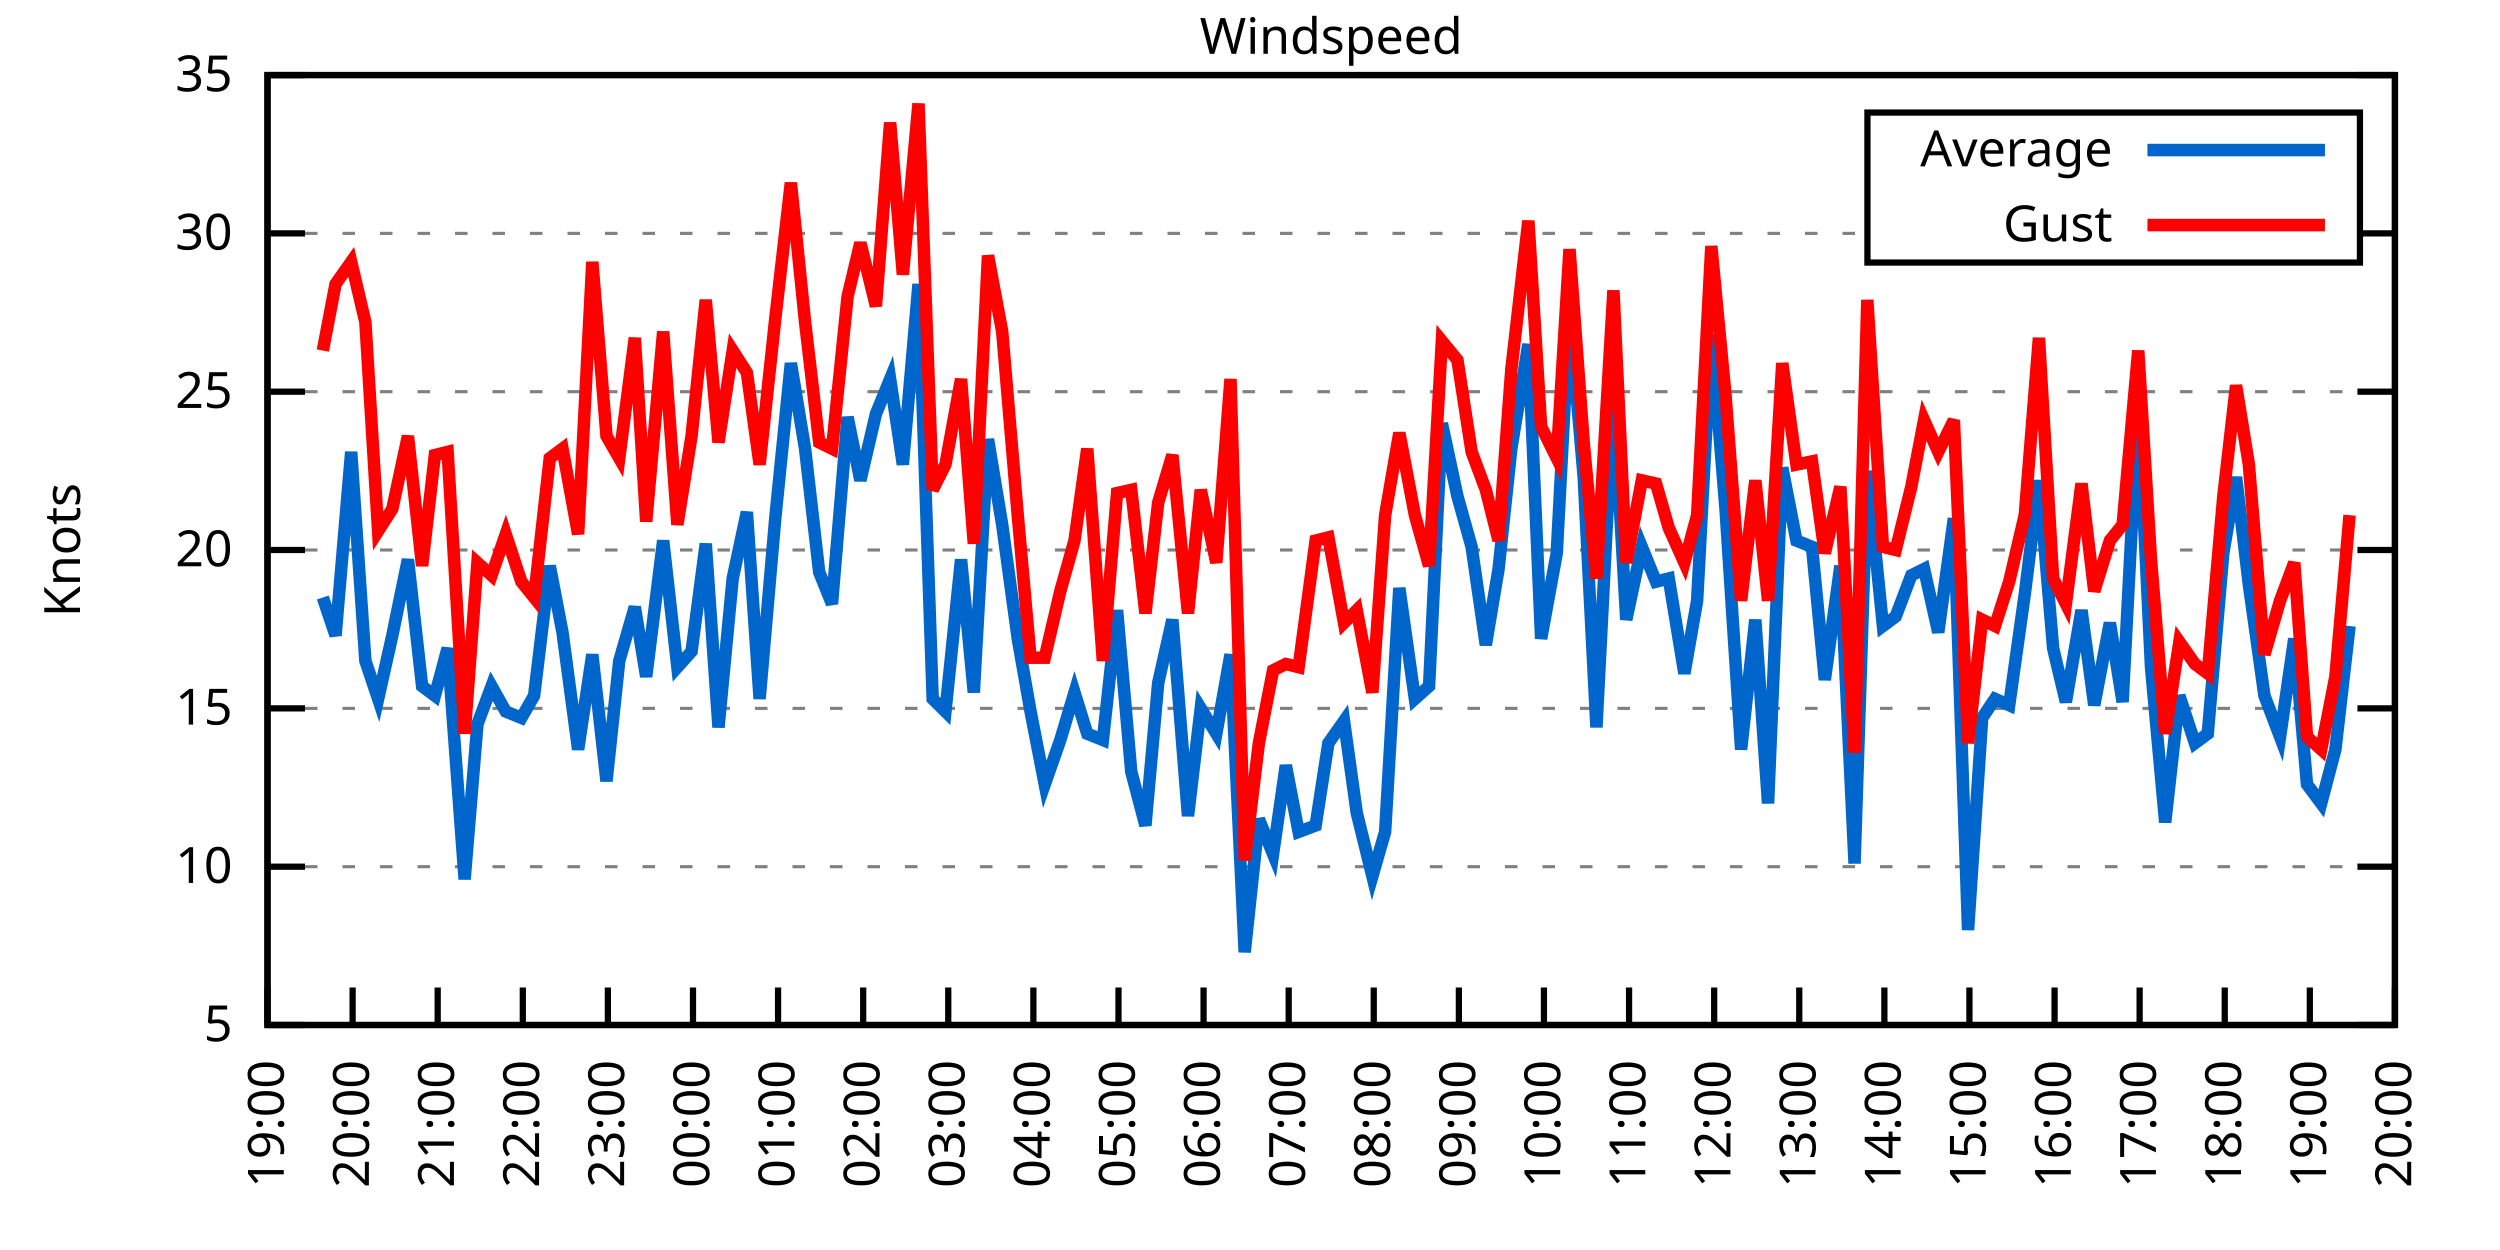
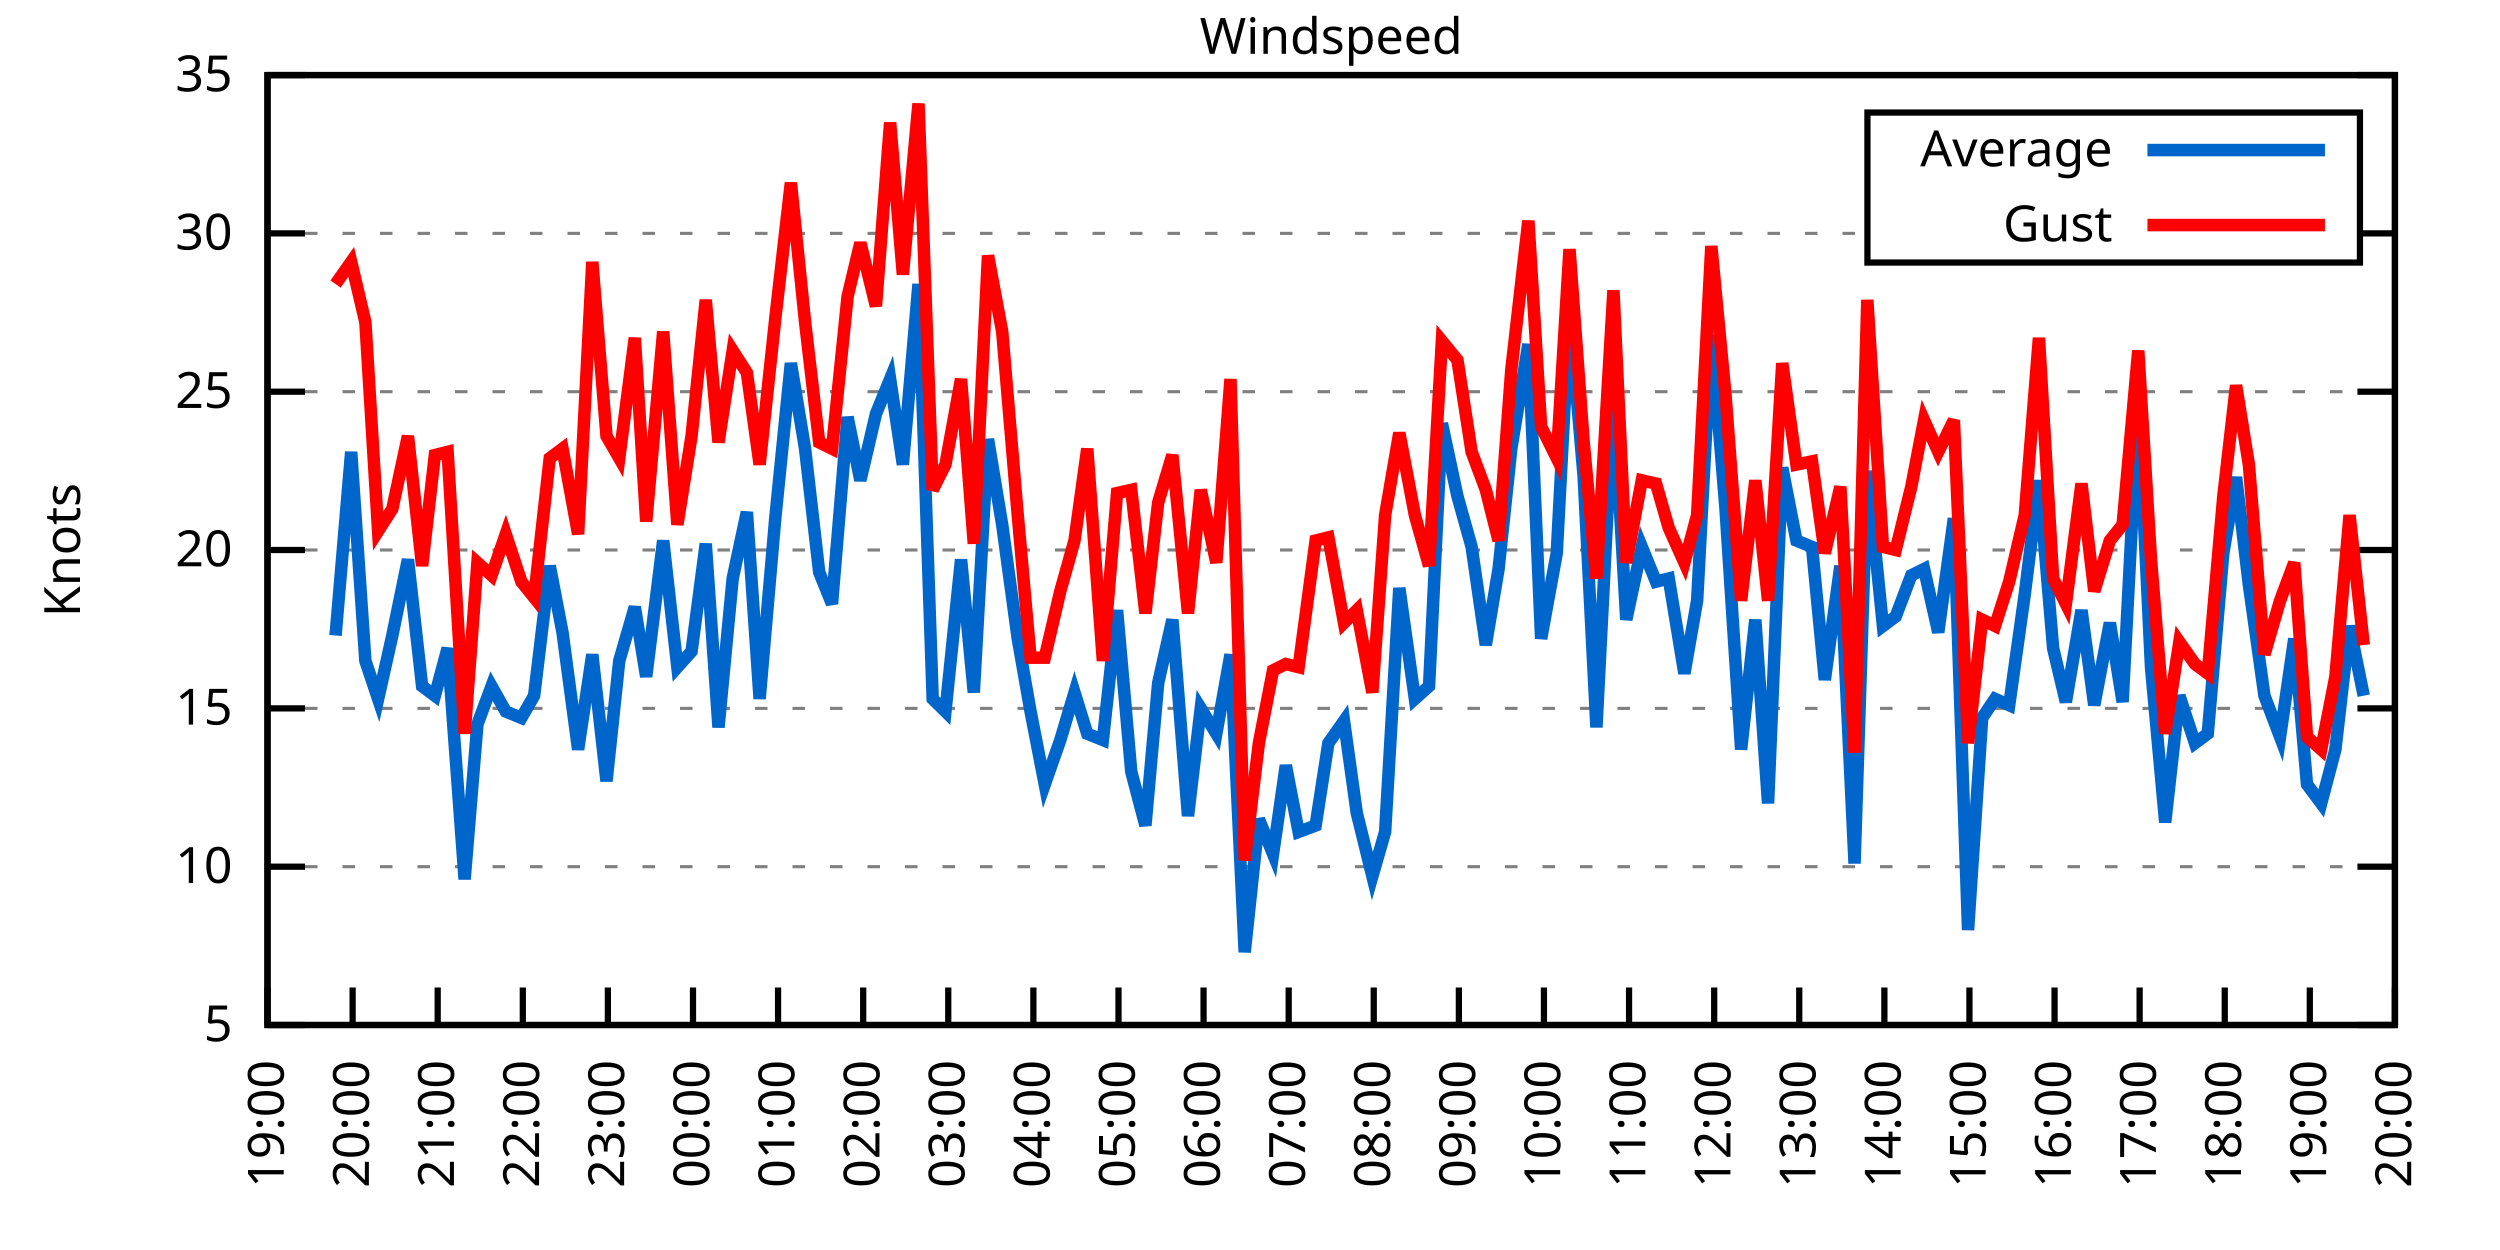
<svg xmlns="http://www.w3.org/2000/svg" xmlns:xlink="http://www.w3.org/1999/xlink" width="400" height="200" viewBox="0 0 400 200">
  <g id="gnuplot_canvas">
    <rect x="0" y="0" width="400" height="200" fill="none" />
    <defs>
      <circle id="gpDot" r="0.5" stroke-width="0.5" stroke="currentColor" />
      <path id="gpPt0" stroke-width="0.333" stroke="currentColor" d="M-1,0 h2 M0,-1 v2" />
      <path id="gpPt1" stroke-width="0.333" stroke="currentColor" d="M-1,-1 L1,1 M1,-1 L-1,1" />
      <path id="gpPt2" stroke-width="0.333" stroke="currentColor" d="M-1,0 L1,0 M0,-1 L0,1 M-1,-1 L1,1 M-1,1 L1,-1" />
      <rect id="gpPt3" stroke-width="0.333" stroke="currentColor" x="-1" y="-1" width="2" height="2" />
      <rect id="gpPt4" stroke-width="0.333" stroke="currentColor" fill="currentColor" x="-1" y="-1" width="2" height="2" />
      <circle id="gpPt5" stroke-width="0.333" stroke="currentColor" cx="0" cy="0" r="1" />
      <use xlink:href="#gpPt5" id="gpPt6" fill="currentColor" stroke="none" />
      <path id="gpPt7" stroke-width="0.333" stroke="currentColor" d="M0,-1.33 L-1.33,0.67 L1.33,0.67 z" />
      <use xlink:href="#gpPt7" id="gpPt8" fill="currentColor" stroke="none" />
      <use xlink:href="#gpPt7" id="gpPt9" stroke="currentColor" transform="rotate(180)" />
      <use xlink:href="#gpPt9" id="gpPt10" fill="currentColor" stroke="none" />
      <use xlink:href="#gpPt3" id="gpPt11" stroke="currentColor" transform="rotate(45)" />
      <use xlink:href="#gpPt11" id="gpPt12" fill="currentColor" stroke="none" />
      <path id="gpPt13" stroke-width="0.333" stroke="currentColor" d="M0,1.330 L1.265,0.411 L0.782,-1.067 L-0.782,-1.076 L-1.265,0.411 z" />
      <use xlink:href="#gpPt13" id="gpPt14" fill="currentColor" stroke="none" />
      <filter id="textbox" filterUnits="objectBoundingBox" x="0" y="0" height="1" width="1">
        <feFlood flood-color="white" flood-opacity="1" result="bgnd" />
        <feComposite in="SourceGraphic" in2="bgnd" operator="atop" />
      </filter>
      <filter id="greybox" filterUnits="objectBoundingBox" x="0" y="0" height="1" width="1">
        <feFlood flood-color="lightgrey" flood-opacity="1" result="grey" />
        <feComposite in="SourceGraphic" in2="grey" operator="atop" />
      </filter>
    </defs>
    <g fill="none" color="white" stroke="currentColor" stroke-width="1.00" stroke-linecap="butt" stroke-linejoin="miter">
</g>
    <g fill="none" color="black" stroke="currentColor" stroke-width="1.00" stroke-linecap="butt" stroke-linejoin="miter">
      <g stroke="none" shape-rendering="crispEdges">
        <polygon fill="rgb(255, 255, 255)" points="42.80,164.00 383.18,164.00 383.18,12.02 42.80,12.02 " />
      </g>
    </g>
    <g fill="none" color="black" stroke="currentColor" stroke-width="1.00" stroke-linecap="butt" stroke-linejoin="miter">
</g>
    <g fill="none" color="black" stroke="black" stroke-width="0.50" stroke-linecap="butt" stroke-linejoin="miter">
</g>
    <g fill="none" color="gray" stroke="currentColor" stroke-width="0.50" stroke-linecap="butt" stroke-linejoin="miter">
      <path stroke="gray" stroke-dasharray="2,4" class="gridline" d="M42.80,164.00 L383.19,164.00  " />
    </g>
    <g fill="none" color="gray" stroke="gray" stroke-width="1.00" stroke-linecap="butt" stroke-linejoin="miter">
</g>
    <g fill="none" color="black" stroke="currentColor" stroke-width="1.00" stroke-linecap="butt" stroke-linejoin="miter">
      <path stroke="black" d="M42.80,164.00 L48.80,164.00 M383.19,164.00 L377.19,164.00  " />
      <g transform="translate(37.20,166.60)" stroke="none" fill="black" font-family="Sans" font-size="8.00" text-anchor="end">
        <text>
          <tspan font-family="Sans"> 5</tspan>
        </text>
      </g>
    </g>
    <g fill="none" color="black" stroke="currentColor" stroke-width="1.00" stroke-linecap="butt" stroke-linejoin="miter">
</g>
    <g fill="none" color="black" stroke="black" stroke-width="0.50" stroke-linecap="butt" stroke-linejoin="miter">
</g>
    <g fill="none" color="gray" stroke="currentColor" stroke-width="0.50" stroke-linecap="butt" stroke-linejoin="miter">
      <path stroke="gray" stroke-dasharray="2,4" class="gridline" d="M42.80,138.67 L383.19,138.67  " />
    </g>
    <g fill="none" color="gray" stroke="gray" stroke-width="1.00" stroke-linecap="butt" stroke-linejoin="miter">
</g>
    <g fill="none" color="black" stroke="currentColor" stroke-width="1.00" stroke-linecap="butt" stroke-linejoin="miter">
      <path stroke="black" d="M42.80,138.67 L48.80,138.67 M383.19,138.67 L377.19,138.67  " />
      <g transform="translate(37.20,141.27)" stroke="none" fill="black" font-family="Sans" font-size="8.00" text-anchor="end">
        <text>
          <tspan font-family="Sans"> 10</tspan>
        </text>
      </g>
    </g>
    <g fill="none" color="black" stroke="currentColor" stroke-width="1.00" stroke-linecap="butt" stroke-linejoin="miter">
</g>
    <g fill="none" color="black" stroke="black" stroke-width="0.50" stroke-linecap="butt" stroke-linejoin="miter">
</g>
    <g fill="none" color="gray" stroke="currentColor" stroke-width="0.50" stroke-linecap="butt" stroke-linejoin="miter">
      <path stroke="gray" stroke-dasharray="2,4" class="gridline" d="M42.80,113.34 L383.19,113.34  " />
    </g>
    <g fill="none" color="gray" stroke="gray" stroke-width="1.00" stroke-linecap="butt" stroke-linejoin="miter">
</g>
    <g fill="none" color="black" stroke="currentColor" stroke-width="1.00" stroke-linecap="butt" stroke-linejoin="miter">
      <path stroke="black" d="M42.80,113.34 L48.80,113.34 M383.19,113.34 L377.19,113.34  " />
      <g transform="translate(37.20,115.94)" stroke="none" fill="black" font-family="Sans" font-size="8.00" text-anchor="end">
        <text>
          <tspan font-family="Sans"> 15</tspan>
        </text>
      </g>
    </g>
    <g fill="none" color="black" stroke="currentColor" stroke-width="1.00" stroke-linecap="butt" stroke-linejoin="miter">
</g>
    <g fill="none" color="black" stroke="black" stroke-width="0.50" stroke-linecap="butt" stroke-linejoin="miter">
</g>
    <g fill="none" color="gray" stroke="currentColor" stroke-width="0.50" stroke-linecap="butt" stroke-linejoin="miter">
      <path stroke="gray" stroke-dasharray="2,4" class="gridline" d="M42.80,88.00 L383.19,88.00  " />
    </g>
    <g fill="none" color="gray" stroke="gray" stroke-width="1.00" stroke-linecap="butt" stroke-linejoin="miter">
</g>
    <g fill="none" color="black" stroke="currentColor" stroke-width="1.00" stroke-linecap="butt" stroke-linejoin="miter">
      <path stroke="black" d="M42.80,88.00 L48.80,88.00 M383.19,88.00 L377.19,88.00  " />
      <g transform="translate(37.20,90.60)" stroke="none" fill="black" font-family="Sans" font-size="8.00" text-anchor="end">
        <text>
          <tspan font-family="Sans"> 20</tspan>
        </text>
      </g>
    </g>
    <g fill="none" color="black" stroke="currentColor" stroke-width="1.00" stroke-linecap="butt" stroke-linejoin="miter">
</g>
    <g fill="none" color="black" stroke="black" stroke-width="0.50" stroke-linecap="butt" stroke-linejoin="miter">
</g>
    <g fill="none" color="gray" stroke="currentColor" stroke-width="0.50" stroke-linecap="butt" stroke-linejoin="miter">
      <path stroke="gray" stroke-dasharray="2,4" class="gridline" d="M42.80,62.67 L383.19,62.67  " />
    </g>
    <g fill="none" color="gray" stroke="gray" stroke-width="1.00" stroke-linecap="butt" stroke-linejoin="miter">
</g>
    <g fill="none" color="black" stroke="currentColor" stroke-width="1.00" stroke-linecap="butt" stroke-linejoin="miter">
      <path stroke="black" d="M42.80,62.67 L48.80,62.67 M383.19,62.67 L377.19,62.67  " />
      <g transform="translate(37.20,65.27)" stroke="none" fill="black" font-family="Sans" font-size="8.00" text-anchor="end">
        <text>
          <tspan font-family="Sans"> 25</tspan>
        </text>
      </g>
    </g>
    <g fill="none" color="black" stroke="currentColor" stroke-width="1.00" stroke-linecap="butt" stroke-linejoin="miter">
</g>
    <g fill="none" color="black" stroke="black" stroke-width="0.50" stroke-linecap="butt" stroke-linejoin="miter">
</g>
    <g fill="none" color="gray" stroke="currentColor" stroke-width="0.50" stroke-linecap="butt" stroke-linejoin="miter">
      <path stroke="gray" stroke-dasharray="2,4" class="gridline" d="M42.80,37.34 L298.79,37.34 M377.59,37.34 L383.19,37.34  " />
    </g>
    <g fill="none" color="gray" stroke="gray" stroke-width="1.00" stroke-linecap="butt" stroke-linejoin="miter">
</g>
    <g fill="none" color="black" stroke="currentColor" stroke-width="1.00" stroke-linecap="butt" stroke-linejoin="miter">
      <path stroke="black" d="M42.80,37.34 L48.80,37.34 M383.19,37.34 L377.19,37.34  " />
      <g transform="translate(37.20,39.94)" stroke="none" fill="black" font-family="Sans" font-size="8.00" text-anchor="end">
        <text>
          <tspan font-family="Sans"> 30</tspan>
        </text>
      </g>
    </g>
    <g fill="none" color="black" stroke="currentColor" stroke-width="1.00" stroke-linecap="butt" stroke-linejoin="miter">
</g>
    <g fill="none" color="black" stroke="black" stroke-width="0.50" stroke-linecap="butt" stroke-linejoin="miter">
</g>
    <g fill="none" color="gray" stroke="currentColor" stroke-width="0.50" stroke-linecap="butt" stroke-linejoin="miter">
      <path stroke="gray" stroke-dasharray="2,4" class="gridline" d="M42.80,12.01 L383.19,12.01  " />
    </g>
    <g fill="none" color="gray" stroke="gray" stroke-width="1.00" stroke-linecap="butt" stroke-linejoin="miter">
</g>
    <g fill="none" color="black" stroke="currentColor" stroke-width="1.00" stroke-linecap="butt" stroke-linejoin="miter">
      <path stroke="black" d="M42.80,12.01 L48.80,12.01 M383.19,12.01 L377.19,12.01  " />
      <g transform="translate(37.20,14.61)" stroke="none" fill="black" font-family="Sans" font-size="8.00" text-anchor="end">
        <text>
          <tspan font-family="Sans"> 35</tspan>
        </text>
      </g>
    </g>
    <g fill="none" color="black" stroke="currentColor" stroke-width="1.00" stroke-linecap="butt" stroke-linejoin="miter">
      <path stroke="black" d="M42.80,164.00 L42.80,158.00  " />
      <g transform="translate(45.40,169.60) rotate(270.00)" stroke="none" fill="black" font-family="Sans" font-size="8.00" text-anchor="end">
        <text>
          <tspan font-family="Sans">19:00</tspan>
        </text>
      </g>
    </g>
    <g fill="none" color="black" stroke="currentColor" stroke-width="1.00" stroke-linecap="butt" stroke-linejoin="miter">
      <path stroke="black" d="M56.42,164.00 L56.42,158.00  " />
      <g transform="translate(59.02,169.60) rotate(270.00)" stroke="none" fill="black" font-family="Sans" font-size="8.00" text-anchor="end">
        <text>
          <tspan font-family="Sans">20:00</tspan>
        </text>
      </g>
    </g>
    <g fill="none" color="black" stroke="currentColor" stroke-width="1.00" stroke-linecap="butt" stroke-linejoin="miter">
      <path stroke="black" d="M70.03,164.00 L70.03,158.00  " />
      <g transform="translate(72.63,169.60) rotate(270.00)" stroke="none" fill="black" font-family="Sans" font-size="8.00" text-anchor="end">
        <text>
          <tspan font-family="Sans">21:00</tspan>
        </text>
      </g>
    </g>
    <g fill="none" color="black" stroke="currentColor" stroke-width="1.00" stroke-linecap="butt" stroke-linejoin="miter">
      <path stroke="black" d="M83.65,164.00 L83.65,158.00  " />
      <g transform="translate(86.25,169.60) rotate(270.00)" stroke="none" fill="black" font-family="Sans" font-size="8.00" text-anchor="end">
        <text>
          <tspan font-family="Sans">22:00</tspan>
        </text>
      </g>
    </g>
    <g fill="none" color="black" stroke="currentColor" stroke-width="1.00" stroke-linecap="butt" stroke-linejoin="miter">
      <path stroke="black" d="M97.26,164.00 L97.26,158.00  " />
      <g transform="translate(99.86,169.60) rotate(270.00)" stroke="none" fill="black" font-family="Sans" font-size="8.00" text-anchor="end">
        <text>
          <tspan font-family="Sans">23:00</tspan>
        </text>
      </g>
    </g>
    <g fill="none" color="black" stroke="currentColor" stroke-width="1.00" stroke-linecap="butt" stroke-linejoin="miter">
      <path stroke="black" d="M110.88,164.00 L110.88,158.00  " />
      <g transform="translate(113.48,169.60) rotate(270.00)" stroke="none" fill="black" font-family="Sans" font-size="8.00" text-anchor="end">
        <text>
          <tspan font-family="Sans">00:00</tspan>
        </text>
      </g>
    </g>
    <g fill="none" color="black" stroke="currentColor" stroke-width="1.00" stroke-linecap="butt" stroke-linejoin="miter">
      <path stroke="black" d="M124.49,164.00 L124.49,158.00  " />
      <g transform="translate(127.09,169.60) rotate(270.00)" stroke="none" fill="black" font-family="Sans" font-size="8.00" text-anchor="end">
        <text>
          <tspan font-family="Sans">01:00</tspan>
        </text>
      </g>
    </g>
    <g fill="none" color="black" stroke="currentColor" stroke-width="1.00" stroke-linecap="butt" stroke-linejoin="miter">
      <path stroke="black" d="M138.11,164.00 L138.11,158.00  " />
      <g transform="translate(140.71,169.60) rotate(270.00)" stroke="none" fill="black" font-family="Sans" font-size="8.00" text-anchor="end">
        <text>
          <tspan font-family="Sans">02:00</tspan>
        </text>
      </g>
    </g>
    <g fill="none" color="black" stroke="currentColor" stroke-width="1.00" stroke-linecap="butt" stroke-linejoin="miter">
      <path stroke="black" d="M151.72,164.00 L151.72,158.00  " />
      <g transform="translate(154.32,169.60) rotate(270.00)" stroke="none" fill="black" font-family="Sans" font-size="8.00" text-anchor="end">
        <text>
          <tspan font-family="Sans">03:00</tspan>
        </text>
      </g>
    </g>
    <g fill="none" color="black" stroke="currentColor" stroke-width="1.00" stroke-linecap="butt" stroke-linejoin="miter">
      <path stroke="black" d="M165.34,164.00 L165.34,158.00  " />
      <g transform="translate(167.94,169.60) rotate(270.00)" stroke="none" fill="black" font-family="Sans" font-size="8.00" text-anchor="end">
        <text>
          <tspan font-family="Sans">04:00</tspan>
        </text>
      </g>
    </g>
    <g fill="none" color="black" stroke="currentColor" stroke-width="1.00" stroke-linecap="butt" stroke-linejoin="miter">
      <path stroke="black" d="M178.96,164.00 L178.96,158.00  " />
      <g transform="translate(181.56,169.60) rotate(270.00)" stroke="none" fill="black" font-family="Sans" font-size="8.00" text-anchor="end">
        <text>
          <tspan font-family="Sans">05:00</tspan>
        </text>
      </g>
    </g>
    <g fill="none" color="black" stroke="currentColor" stroke-width="1.00" stroke-linecap="butt" stroke-linejoin="miter">
      <path stroke="black" d="M192.57,164.00 L192.57,158.00  " />
      <g transform="translate(195.17,169.60) rotate(270.00)" stroke="none" fill="black" font-family="Sans" font-size="8.00" text-anchor="end">
        <text>
          <tspan font-family="Sans">06:00</tspan>
        </text>
      </g>
    </g>
    <g fill="none" color="black" stroke="currentColor" stroke-width="1.00" stroke-linecap="butt" stroke-linejoin="miter">
      <path stroke="black" d="M206.19,164.00 L206.19,158.00  " />
      <g transform="translate(208.79,169.60) rotate(270.00)" stroke="none" fill="black" font-family="Sans" font-size="8.00" text-anchor="end">
        <text>
          <tspan font-family="Sans">07:00</tspan>
        </text>
      </g>
    </g>
    <g fill="none" color="black" stroke="currentColor" stroke-width="1.00" stroke-linecap="butt" stroke-linejoin="miter">
      <path stroke="black" d="M219.80,164.00 L219.80,158.00  " />
      <g transform="translate(222.40,169.60) rotate(270.00)" stroke="none" fill="black" font-family="Sans" font-size="8.00" text-anchor="end">
        <text>
          <tspan font-family="Sans">08:00</tspan>
        </text>
      </g>
    </g>
    <g fill="none" color="black" stroke="currentColor" stroke-width="1.00" stroke-linecap="butt" stroke-linejoin="miter">
      <path stroke="black" d="M233.42,164.00 L233.42,158.00  " />
      <g transform="translate(236.02,169.60) rotate(270.00)" stroke="none" fill="black" font-family="Sans" font-size="8.00" text-anchor="end">
        <text>
          <tspan font-family="Sans">09:00</tspan>
        </text>
      </g>
    </g>
    <g fill="none" color="black" stroke="currentColor" stroke-width="1.00" stroke-linecap="butt" stroke-linejoin="miter">
      <path stroke="black" d="M247.03,164.00 L247.03,158.00  " />
      <g transform="translate(249.63,169.60) rotate(270.00)" stroke="none" fill="black" font-family="Sans" font-size="8.00" text-anchor="end">
        <text>
          <tspan font-family="Sans">10:00</tspan>
        </text>
      </g>
    </g>
    <g fill="none" color="black" stroke="currentColor" stroke-width="1.00" stroke-linecap="butt" stroke-linejoin="miter">
      <path stroke="black" d="M260.65,164.00 L260.65,158.00  " />
      <g transform="translate(263.25,169.60) rotate(270.00)" stroke="none" fill="black" font-family="Sans" font-size="8.00" text-anchor="end">
        <text>
          <tspan font-family="Sans">11:00</tspan>
        </text>
      </g>
    </g>
    <g fill="none" color="black" stroke="currentColor" stroke-width="1.00" stroke-linecap="butt" stroke-linejoin="miter">
      <path stroke="black" d="M274.27,164.00 L274.27,158.00  " />
      <g transform="translate(276.87,169.60) rotate(270.00)" stroke="none" fill="black" font-family="Sans" font-size="8.00" text-anchor="end">
        <text>
          <tspan font-family="Sans">12:00</tspan>
        </text>
      </g>
    </g>
    <g fill="none" color="black" stroke="currentColor" stroke-width="1.00" stroke-linecap="butt" stroke-linejoin="miter">
      <path stroke="black" d="M287.88,164.00 L287.88,158.00  " />
      <g transform="translate(290.48,169.60) rotate(270.00)" stroke="none" fill="black" font-family="Sans" font-size="8.00" text-anchor="end">
        <text>
          <tspan font-family="Sans">13:00</tspan>
        </text>
      </g>
    </g>
    <g fill="none" color="black" stroke="currentColor" stroke-width="1.00" stroke-linecap="butt" stroke-linejoin="miter">
      <path stroke="black" d="M301.50,164.00 L301.50,158.00  " />
      <g transform="translate(304.10,169.60) rotate(270.00)" stroke="none" fill="black" font-family="Sans" font-size="8.00" text-anchor="end">
        <text>
          <tspan font-family="Sans">14:00</tspan>
        </text>
      </g>
    </g>
    <g fill="none" color="black" stroke="currentColor" stroke-width="1.00" stroke-linecap="butt" stroke-linejoin="miter">
      <path stroke="black" d="M315.11,164.00 L315.11,158.00  " />
      <g transform="translate(317.71,169.60) rotate(270.00)" stroke="none" fill="black" font-family="Sans" font-size="8.00" text-anchor="end">
        <text>
          <tspan font-family="Sans">15:00</tspan>
        </text>
      </g>
    </g>
    <g fill="none" color="black" stroke="currentColor" stroke-width="1.00" stroke-linecap="butt" stroke-linejoin="miter">
      <path stroke="black" d="M328.73,164.00 L328.73,158.00  " />
      <g transform="translate(331.33,169.60) rotate(270.00)" stroke="none" fill="black" font-family="Sans" font-size="8.00" text-anchor="end">
        <text>
          <tspan font-family="Sans">16:00</tspan>
        </text>
      </g>
    </g>
    <g fill="none" color="black" stroke="currentColor" stroke-width="1.00" stroke-linecap="butt" stroke-linejoin="miter">
      <path stroke="black" d="M342.34,164.00 L342.34,158.00  " />
      <g transform="translate(344.94,169.60) rotate(270.00)" stroke="none" fill="black" font-family="Sans" font-size="8.00" text-anchor="end">
        <text>
          <tspan font-family="Sans">17:00</tspan>
        </text>
      </g>
    </g>
    <g fill="none" color="black" stroke="currentColor" stroke-width="1.00" stroke-linecap="butt" stroke-linejoin="miter">
      <path stroke="black" d="M355.96,164.00 L355.96,158.00  " />
      <g transform="translate(358.56,169.60) rotate(270.00)" stroke="none" fill="black" font-family="Sans" font-size="8.00" text-anchor="end">
        <text>
          <tspan font-family="Sans">18:00</tspan>
        </text>
      </g>
    </g>
    <g fill="none" color="black" stroke="currentColor" stroke-width="1.00" stroke-linecap="butt" stroke-linejoin="miter">
      <path stroke="black" d="M369.57,164.00 L369.57,158.00  " />
      <g transform="translate(372.17,169.60) rotate(270.00)" stroke="none" fill="black" font-family="Sans" font-size="8.00" text-anchor="end">
        <text>
          <tspan font-family="Sans">19:00</tspan>
        </text>
      </g>
    </g>
    <g fill="none" color="black" stroke="currentColor" stroke-width="1.00" stroke-linecap="butt" stroke-linejoin="miter">
      <path stroke="black" d="M383.19,164.00 L383.19,158.00  " />
      <g transform="translate(385.79,169.60) rotate(270.00)" stroke="none" fill="black" font-family="Sans" font-size="8.00" text-anchor="end">
        <text>
          <tspan font-family="Sans">20:00</tspan>
        </text>
      </g>
    </g>
    <g fill="none" color="black" stroke="currentColor" stroke-width="1.00" stroke-linecap="butt" stroke-linejoin="miter">
</g>
    <g fill="none" color="black" stroke="currentColor" stroke-width="1.00" stroke-linecap="butt" stroke-linejoin="miter">
      <path stroke="black" d="M42.80,12.01 L42.80,164.00 L383.19,164.00 L383.19,12.01 L42.80,12.01 Z  " />
    </g>
    <g fill="none" color="black" stroke="currentColor" stroke-width="1.00" stroke-linecap="butt" stroke-linejoin="miter">
</g>
    <g fill="none" color="black" stroke="currentColor" stroke-width="1.00" stroke-linecap="butt" stroke-linejoin="miter">
      <path stroke="black" d="M298.79,42.01 L298.79,18.01 L377.59,18.01 L377.59,42.01 L298.79,42.01 Z  " />
    </g>
    <g id="Windspeed_plot_1">
      <g fill="none" color="white" stroke="black" stroke-width="2.00" stroke-linecap="butt" stroke-linejoin="miter">
</g>
      <g fill="none" color="black" stroke="currentColor" stroke-width="2.00" stroke-linecap="butt" stroke-linejoin="miter">
        <g transform="translate(337.99,26.61)" stroke="none" fill="black" font-family="Sans" font-size="8.00" text-anchor="end">
          <text>
            <tspan font-family="Sans">Average</tspan>
          </text>
        </g>
      </g>
      <g fill="none" color="black" stroke="currentColor" stroke-width="2.00" stroke-linecap="butt" stroke-linejoin="miter">
-         <path stroke="rgb(  0, 102, 204)" d="M343.59,24.01 L371.99,24.01 M51.65,95.60 L53.69,101.68 L56.19,72.30 L58.46,105.74 L60.50,111.82 L62.77,101.68   L65.27,89.52 L67.54,109.79 L69.58,111.31 L71.62,103.71 L74.34,140.69 L76.39,115.87 L78.65,109.79 L80.92,113.84   L83.42,114.86 L85.46,111.31 L87.96,90.54 L90.00,101.18 L92.50,119.92 L94.77,104.72 L97.04,124.99 L99.08,105.74   L101.57,97.12 L103.39,108.27 L106.11,86.49 L108.38,106.75 L110.65,104.22 L112.92,86.99 L114.96,116.38 L117.23,92.56   L119.50,81.93 L121.54,111.82 L124.04,82.94 L126.54,58.11 L128.81,71.79 L131.07,91.55 L133.12,96.62 L135.61,66.73   L137.66,76.86 L140.15,66.22 L142.42,60.65 L144.46,74.33 L146.96,45.45 L149.23,111.82 L151.27,113.84 L153.77,89.52   L155.81,110.80 L158.08,70.27 L160.35,83.95 L162.84,102.19 L164.89,113.84 L167.16,125.50 L169.65,118.40 L171.92,110.80   L173.96,117.39 L176.46,118.40 L178.73,97.63 L181.00,123.47 L183.27,132.08 L185.31,109.28 L187.58,99.15 L190.08,130.56   L192.12,113.34 L194.61,117.39 L196.88,104.72 L199.15,152.35 L201.42,131.07 L203.69,136.64 L205.73,122.46 L207.78,133.10   L210.50,132.08 L212.54,118.91 L215.04,115.36 L217.08,130.06 L219.58,140.19 L221.62,133.10 L223.89,94.08 L226.38,111.82   L228.65,109.79 L230.70,67.74 L233.19,79.39 L235.46,87.50 L237.73,103.20 L239.77,91.04 L241.81,71.79 L244.54,55.07   L246.58,102.19 L249.08,88.51 L251.12,50.01 L253.39,76.35 L255.43,116.38 L258.15,63.18 L260.20,99.15 L262.69,87.50   L264.96,93.07 L267.00,92.56 L269.50,107.76 L271.54,96.11 L273.81,53.55 L276.08,81.42 L278.58,119.92 L280.85,99.15   L282.89,128.54 L285.16,74.83 L287.43,86.49 L289.92,87.50 L291.97,108.78 L294.46,90.54 L296.73,138.16 L298.77,75.34   L301.27,100.16 L303.31,98.64 L305.81,92.06 L307.85,91.04 L310.12,101.18 L312.62,82.94 L314.89,148.80 L317.15,114.86   L319.20,111.82 L321.47,112.83 L323.96,95.10 L326.23,76.86 L328.50,103.71 L330.54,112.32 L333.04,97.63 L335.08,112.83   L337.58,99.66 L339.62,112.32 L342.12,64.19 L344.16,106.75 L346.43,131.58 L348.70,111.31 L351.19,118.91 L353.24,117.39   L355.73,88.51 L357.77,76.35 L359.82,93.58 L362.31,111.31 L364.81,117.90 L367.08,102.19 L369.12,125.50 L371.39,128.54   L373.66,119.92 L375.93,100.16  " />
+         <path stroke="rgb(  0, 102, 204)" d="M343.59,24.01 L371.99,24.01 M53.69,101.68 L56.19,72.30 L58.46,105.74 L60.50,111.82 L62.77,101.68 L65.27,89.52   L67.54,109.79 L69.58,111.31 L71.62,103.71 L74.34,140.69 L76.39,115.87 L78.65,109.79 L80.92,113.84 L83.42,114.86   L85.46,111.31 L87.96,90.54 L90.00,101.18 L92.50,119.92 L94.77,104.72 L97.04,124.99 L99.08,105.74 L101.57,97.12   L103.39,108.27 L106.11,86.49 L108.38,106.75 L110.65,104.22 L112.92,86.99 L114.96,116.38 L117.23,92.56 L119.50,81.93   L121.54,111.82 L124.04,82.94 L126.54,58.11 L128.81,71.79 L131.07,91.55 L133.12,96.62 L135.61,66.73 L137.66,76.86   L140.15,66.22 L142.42,60.65 L144.46,74.33 L146.96,45.45 L149.23,111.82 L151.27,113.84 L153.77,89.52 L155.81,110.80   L158.08,70.27 L160.35,83.95 L162.84,102.19 L164.89,113.84 L167.16,125.50 L169.65,118.40 L171.92,110.80 L173.96,117.39   L176.46,118.40 L178.73,97.63 L181.00,123.47 L183.27,132.08 L185.31,109.28 L187.58,99.15 L190.08,130.56 L192.12,113.34   L194.61,117.39 L196.88,104.72 L199.15,152.35 L201.42,131.07 L203.69,136.64 L205.73,122.46 L207.78,133.10 L210.50,132.08   L212.54,118.91 L215.04,115.36 L217.08,130.06 L219.58,140.19 L221.62,133.10 L223.89,94.08 L226.38,111.82 L228.65,109.79   L230.70,67.74 L233.19,79.39 L235.46,87.50 L237.73,103.20 L239.77,91.04 L241.81,71.79 L244.54,55.07 L246.58,102.19   L249.08,88.51 L251.12,50.01 L253.39,76.35 L255.43,116.38 L258.15,63.18 L260.20,99.15 L262.69,87.50 L264.96,93.07   L267.00,92.56 L269.50,107.76 L271.54,96.11 L273.81,53.55 L276.08,81.42 L278.58,119.92 L280.85,99.15 L282.89,128.54   L285.16,74.83 L287.43,86.49 L289.92,87.50 L291.97,108.78 L294.46,90.54 L296.73,138.16 L298.77,75.34 L301.27,100.16   L303.31,98.64 L305.81,92.06 L307.85,91.04 L310.12,101.18 L312.62,82.94 L314.89,148.80 L317.15,114.86 L319.20,111.82   L321.47,112.83 L323.96,95.10 L326.23,76.86 L328.50,103.71 L330.54,112.32 L333.04,97.63 L335.08,112.83 L337.58,99.66   L339.62,112.32 L342.12,64.19 L344.16,106.75 L346.43,131.58 L348.70,111.31 L351.19,118.91 L353.24,117.39 L355.73,88.51   L357.77,76.35 L359.82,93.58 L362.31,111.31 L364.81,117.90 L367.08,102.19 L369.12,125.50 L371.39,128.54 L373.66,119.92   L375.93,100.16 L378.20,111.31  " />
      </g>
    </g>
    <g id="Windspeed_plot_2">
      <g fill="none" color="black" stroke="currentColor" stroke-width="2.00" stroke-linecap="butt" stroke-linejoin="miter">
        <g transform="translate(337.99,38.61)" stroke="none" fill="black" font-family="Sans" font-size="8.00" text-anchor="end">
          <text>
            <tspan font-family="Sans">Gust</tspan>
          </text>
        </g>
      </g>
      <g fill="none" color="black" stroke="currentColor" stroke-width="2.00" stroke-linecap="butt" stroke-linejoin="miter">
-         <path stroke="rgb(255,   0,   0)" d="M343.59,36.01 L371.99,36.01 M51.65,56.09 L53.69,45.45 L56.19,41.90 L58.46,51.53 L60.50,84.97 L62.77,81.42   L65.27,69.77 L67.54,90.54 L69.58,72.81 L71.62,72.30 L74.34,117.39 L76.39,90.03 L78.65,92.06 L80.92,85.47   L83.42,93.07 L85.46,95.60 L87.96,73.31 L90.00,71.79 L92.50,85.47 L94.77,41.90 L97.04,69.77 L99.08,73.31   L101.57,54.06 L103.39,83.45 L106.11,53.05 L108.38,83.95 L110.65,69.77 L112.92,47.98 L114.96,70.78 L117.23,56.09   L119.50,59.63 L121.54,74.33 L124.04,51.02 L126.54,29.24 L128.81,51.53 L131.07,70.78 L133.12,71.79 L135.61,47.47   L137.66,38.86 L140.15,48.99 L142.42,19.61 L144.46,43.93 L146.96,16.57 L149.23,78.38 L151.27,74.33 L153.77,60.65   L155.81,86.99 L158.08,40.89 L160.35,53.05 L162.84,82.43 L164.89,105.23 L167.16,105.23 L169.65,94.59 L171.92,86.49   L173.96,71.79 L176.46,105.74 L178.73,78.89 L181.00,78.38 L183.27,98.14 L185.31,80.41 L187.58,72.81 L190.08,98.14   L192.12,78.38 L194.61,90.03 L196.88,60.65 L199.15,137.66 L201.42,118.91 L203.69,107.26 L205.73,106.24 L207.78,106.75   L210.50,86.49 L212.54,85.98 L215.04,99.66 L217.08,97.63 L219.58,110.80 L221.62,82.43 L223.89,69.26 L226.38,82.43   L228.65,90.54 L230.70,54.57 L233.19,57.61 L235.46,72.30 L237.73,78.38 L239.77,86.49 L241.81,59.13 L244.54,35.32   L246.58,68.25 L249.08,73.31 L251.12,39.87 L253.39,70.78 L255.43,92.56 L258.15,46.46 L260.20,90.03 L262.69,76.86   L264.96,77.37 L267.00,84.46 L269.50,90.03 L271.54,82.43 L273.81,39.37 L276.08,63.18 L278.58,96.11 L280.85,76.86   L282.89,96.11 L285.16,58.11 L287.43,74.33 L289.92,73.82 L291.97,88.51 L294.46,77.87 L296.73,120.43 L298.77,47.98   L301.27,87.50 L303.31,88.00 L305.81,77.87 L307.85,67.23 L310.12,72.30 L312.62,67.23 L314.89,118.91 L317.15,99.15   L319.20,100.16 L321.47,93.07 L323.96,82.43 L326.23,54.06 L328.50,92.56 L330.54,96.62 L333.04,77.37 L335.08,94.59   L337.58,86.49 L339.62,83.95 L342.12,56.09 L344.16,89.52 L346.43,117.39 L348.70,102.70 L351.19,106.24 L353.24,107.76   L355.73,79.39 L357.77,61.66 L359.82,74.33 L362.31,104.72 L364.81,96.11 L367.08,90.03 L369.12,117.90 L371.39,119.92   L373.66,108.27 L375.93,82.43  " />
+         <path stroke="rgb(255,   0,   0)" d="M343.59,36.01 L371.99,36.01 M53.69,45.45 L56.19,41.90 L58.46,51.53 L60.50,84.97 L62.77,81.42 L65.27,69.77   L67.54,90.54 L69.58,72.81 L71.62,72.30 L74.34,117.39 L76.39,90.03 L78.65,92.06 L80.92,85.47 L83.42,93.07   L85.46,95.60 L87.96,73.31 L90.00,71.79 L92.50,85.47 L94.77,41.90 L97.04,69.77 L99.08,73.31 L101.57,54.06   L103.39,83.45 L106.11,53.05 L108.38,83.95 L110.65,69.77 L112.92,47.98 L114.96,70.78 L117.23,56.09 L119.50,59.63   L121.54,74.33 L124.04,51.02 L126.54,29.24 L128.81,51.53 L131.07,70.78 L133.12,71.79 L135.61,47.47 L137.66,38.86   L140.15,48.99 L142.42,19.61 L144.46,43.93 L146.96,16.57 L149.23,78.38 L151.27,74.33 L153.77,60.65 L155.81,86.99   L158.08,40.89 L160.35,53.05 L162.84,82.43 L164.89,105.23 L167.16,105.23 L169.65,94.59 L171.92,86.49 L173.96,71.79   L176.46,105.74 L178.73,78.89 L181.00,78.38 L183.27,98.14 L185.31,80.41 L187.58,72.81 L190.08,98.14 L192.12,78.38   L194.61,90.03 L196.88,60.65 L199.15,137.66 L201.42,118.91 L203.69,107.26 L205.73,106.24 L207.78,106.75 L210.50,86.49   L212.54,85.98 L215.04,99.66 L217.08,97.63 L219.58,110.80 L221.62,82.43 L223.89,69.26 L226.38,82.43 L228.65,90.54   L230.70,54.57 L233.19,57.61 L235.46,72.30 L237.73,78.38 L239.77,86.49 L241.81,59.13 L244.54,35.32 L246.58,68.25   L249.08,73.31 L251.12,39.87 L253.39,70.78 L255.43,92.56 L258.15,46.46 L260.20,90.03 L262.69,76.86 L264.96,77.37   L267.00,84.46 L269.50,90.03 L271.54,82.43 L273.81,39.37 L276.08,63.18 L278.58,96.11 L280.85,76.86 L282.89,96.11   L285.16,58.11 L287.43,74.33 L289.92,73.82 L291.97,88.51 L294.46,77.87 L296.73,120.43 L298.77,47.98 L301.27,87.50   L303.31,88.00 L305.81,77.87 L307.85,67.23 L310.12,72.30 L312.62,67.23 L314.89,118.91 L317.15,99.15 L319.20,100.16   L321.47,93.07 L323.96,82.43 L326.23,54.06 L328.50,92.56 L330.54,96.62 L333.04,77.37 L335.08,94.59 L337.58,86.49   L339.62,83.95 L342.12,56.09 L344.16,89.52 L346.43,117.39 L348.70,102.70 L351.19,106.24 L353.24,107.76 L355.73,79.39   L357.77,61.66 L359.82,74.33 L362.31,104.72 L364.81,96.11 L367.08,90.03 L369.12,117.90 L371.39,119.92 L373.66,108.27   L375.93,82.43 L378.20,103.20  " />
      </g>
    </g>
    <g fill="none" color="black" stroke="currentColor" stroke-width="2.00" stroke-linecap="butt" stroke-linejoin="miter">
</g>
    <g fill="none" color="black" stroke="black" stroke-width="1.00" stroke-linecap="butt" stroke-linejoin="miter">
</g>
    <g fill="none" color="black" stroke="currentColor" stroke-width="1.00" stroke-linecap="butt" stroke-linejoin="miter">
      <path stroke="black" d="M42.80,12.01 L42.80,164.00 L383.19,164.00 L383.19,12.01 L42.80,12.01 Z  " />
      <g transform="translate(12.80,88.01) rotate(270.00)" stroke="none" fill="black" font-family="Sans" font-size="8.00" text-anchor="middle">
        <text>
          <tspan font-family="Sans">Knots</tspan>
        </text>
      </g>
    </g>
    <g fill="none" color="black" stroke="currentColor" stroke-width="1.00" stroke-linecap="butt" stroke-linejoin="miter">
</g>
    <g fill="none" color="black" stroke="currentColor" stroke-width="1.00" stroke-linecap="butt" stroke-linejoin="miter">
      <g transform="translate(212.99,8.61)" stroke="none" fill="black" font-family="Sans" font-size="8.00" text-anchor="middle">
        <text>
          <tspan font-family="Sans">Windspeed</tspan>
        </text>
      </g>
    </g>
    <g fill="none" color="black" stroke="currentColor" stroke-width="1.00" stroke-linecap="butt" stroke-linejoin="miter">
</g>
  </g>
</svg>
